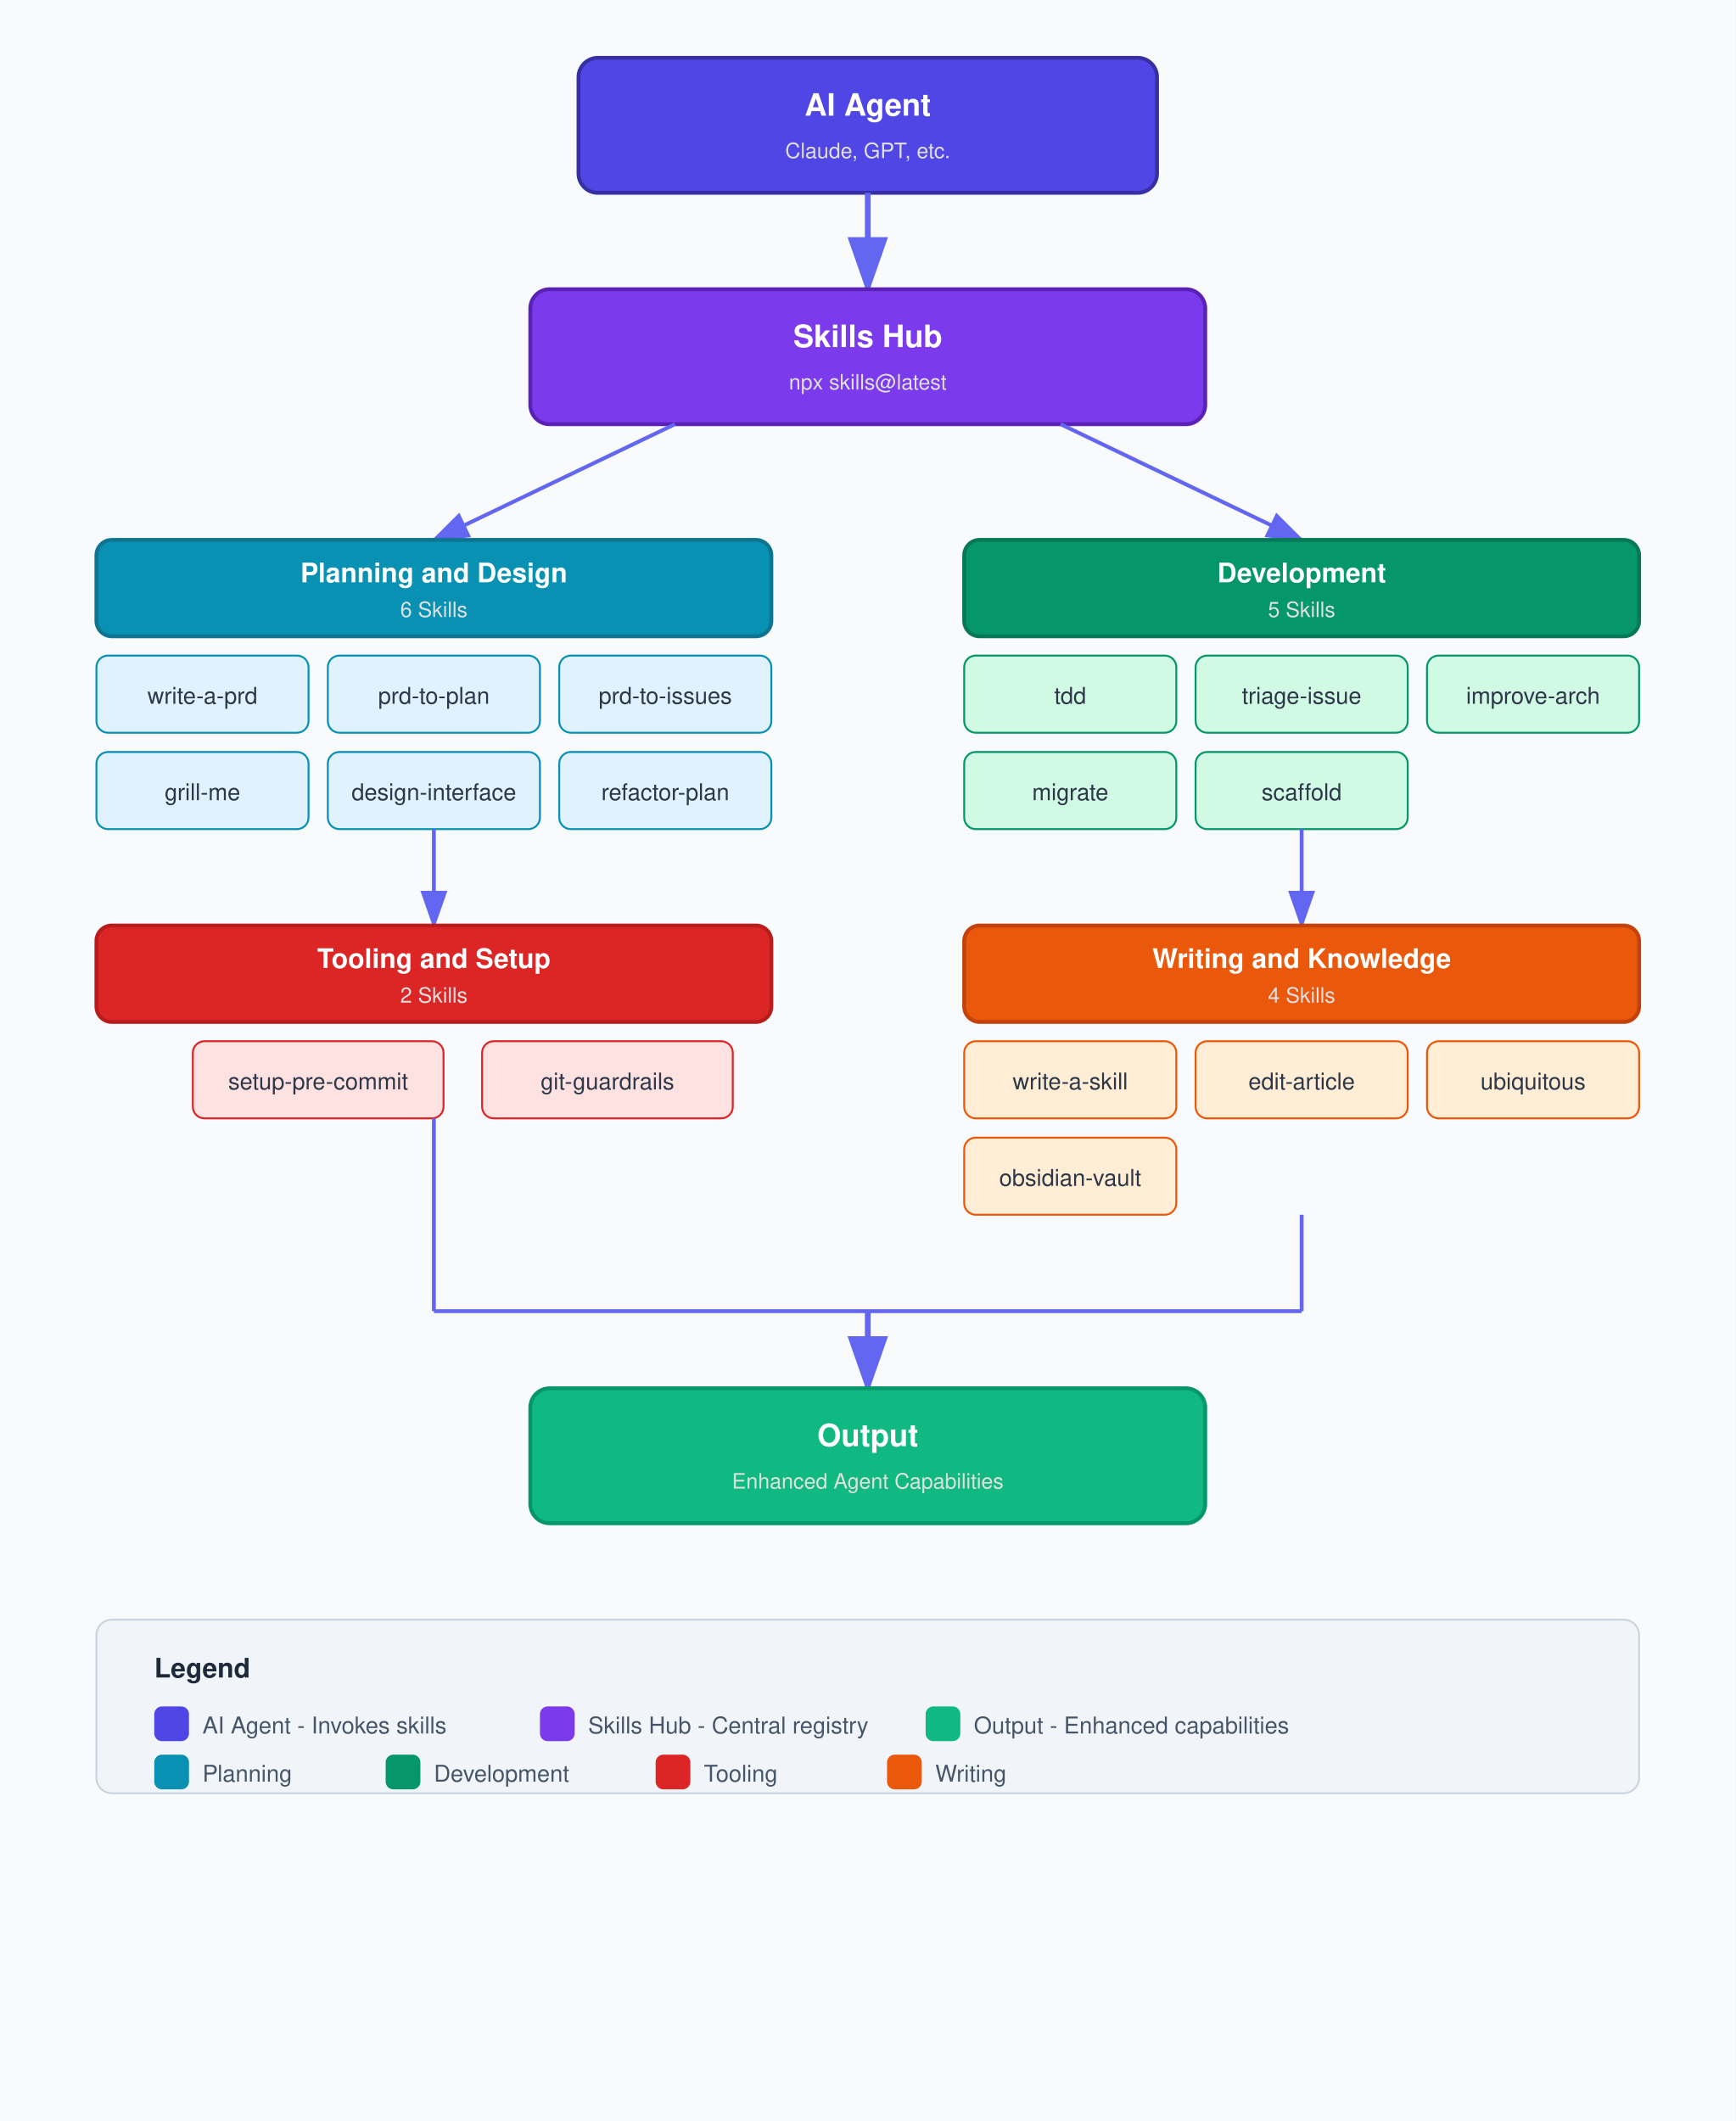
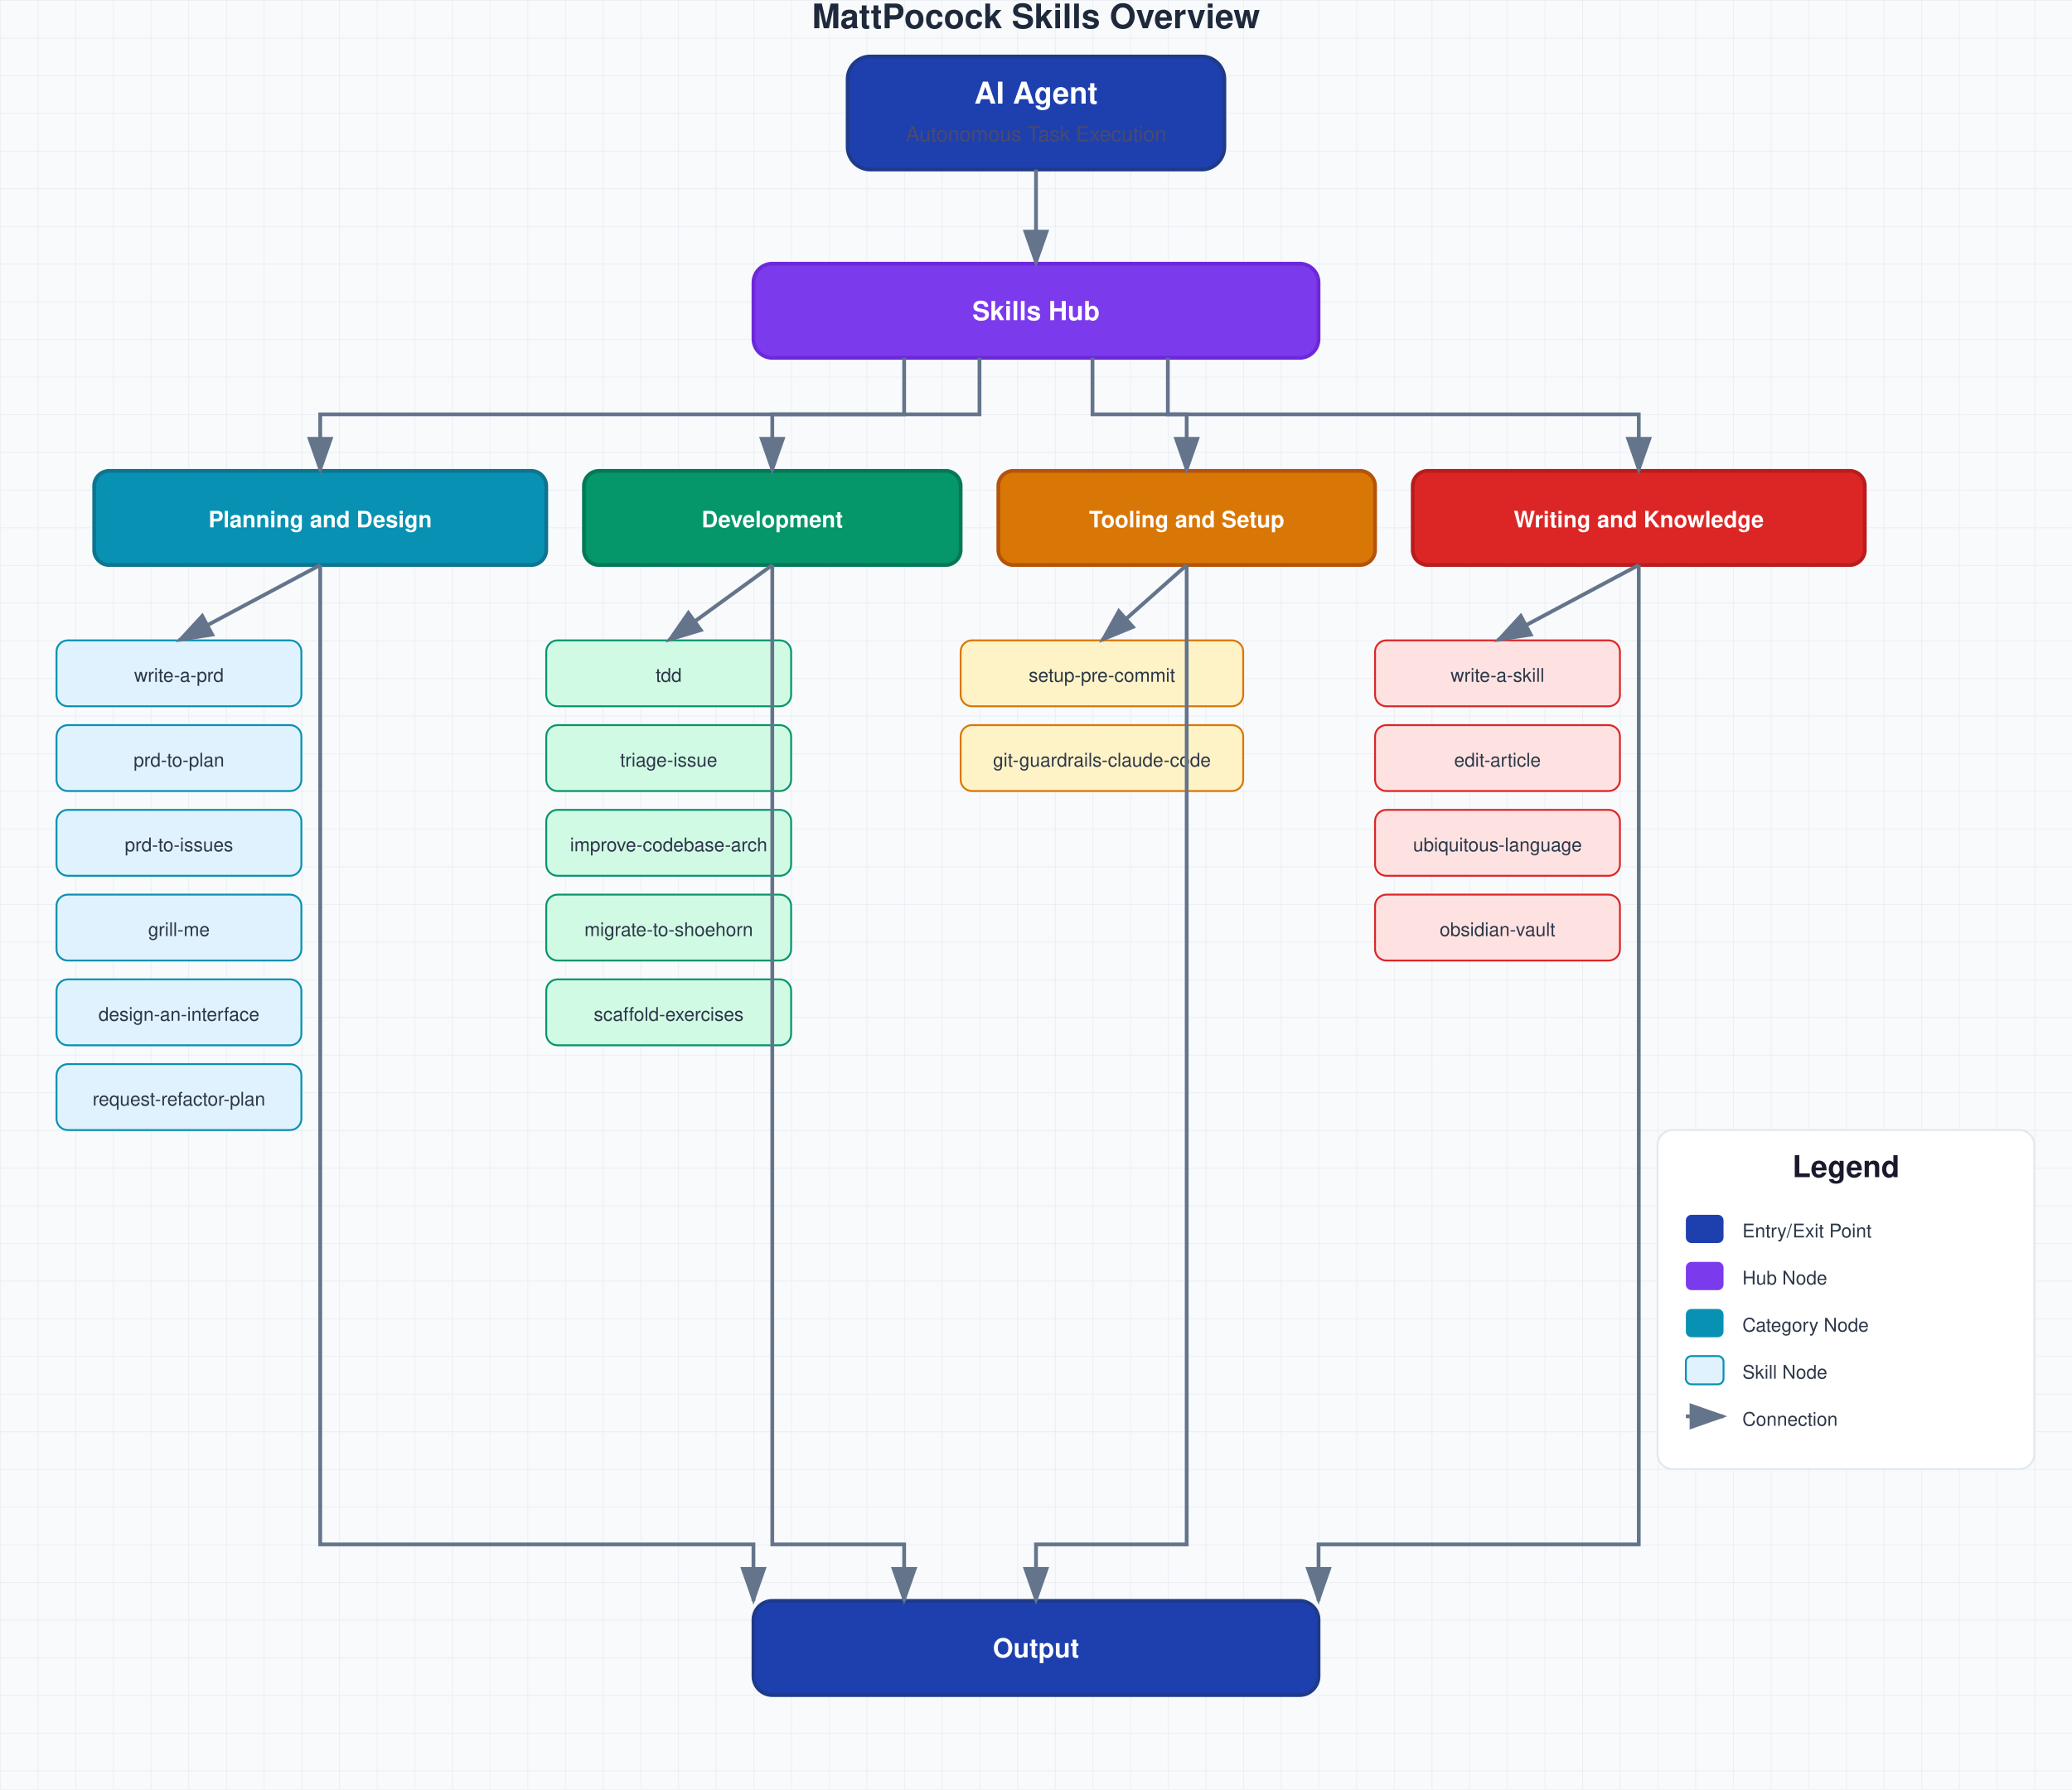
- <svg xmlns="http://www.w3.org/2000/svg" width="900" height="1100" viewBox="0 0 900 1100">
+ <svg xmlns="http://www.w3.org/2000/svg" width="1100" height="950" viewBox="0 0 1100 950">
  <style>
    text { font-family: -apple-system, BlinkMacSystemFont, 'Segoe UI', Helvetica, Arial, sans-serif; }
-     .box-title { font-size: 16px; font-weight: bold; fill: #ffffff; }
-     .box-subtitle { font-size: 11px; fill: #e0e0e0; }
-     .skill-text { font-size: 12px; fill: #2d3748; }
-     .category-title { font-size: 14px; font-weight: bold; fill: #ffffff; }
-     .legend-text { font-size: 12px; fill: #475569; }
-     .legend-title { font-size: 14px; font-weight: bold; fill: #1e293b; }
+     .title { font-size: 16px; font-weight: 600; fill: #1a1a2e; }
+     .subtitle { font-size: 11px; fill: #4a4a6a; }
+     .skill-text { font-size: 10px; fill: #2d3748; }
+     .category-title { font-size: 12px; font-weight: 600; fill: #ffffff; }
+     .hub-text { font-size: 14px; font-weight: 600; fill: #ffffff; }
+     .agent-text { font-size: 16px; font-weight: 700; fill: #ffffff; }
+     .output-text { font-size: 14px; font-weight: 600; fill: #ffffff; }
+     .arrow { stroke: #64748b; stroke-width: 2; fill: none; }
+     .arrow-head { fill: #64748b; }
  </style>
-   <rect width="900" height="1100" fill="#f8fafc" />
-   <rect x="300" y="30" width="300" height="70" rx="10" fill="#4f46e5" stroke="#3730a3" stroke-width="2" />
-   <text x="450" y="60" text-anchor="middle" class="box-title">AI Agent</text>
-   <text x="450" y="82" text-anchor="middle" class="box-subtitle">Claude, GPT, etc.</text>
-   <line x1="450" y1="100" x2="450" y2="150" stroke="#6366f1" stroke-width="3" marker-end="url(#arrowhead)" />
-   <rect x="275" y="150" width="350" height="70" rx="10" fill="#7c3aed" stroke="#5b21b6" stroke-width="2" />
-   <text x="450" y="180" text-anchor="middle" class="box-title">Skills Hub</text>
-   <text x="450" y="202" text-anchor="middle" class="box-subtitle">npx skills@latest</text>
-   <line x1="350" y1="220" x2="225" y2="280" stroke="#6366f1" stroke-width="2" marker-end="url(#arrowhead)" />
-   <line x1="550" y1="220" x2="675" y2="280" stroke="#6366f1" stroke-width="2" marker-end="url(#arrowhead)" />
-   <rect x="50" y="280" width="350" height="50" rx="8" fill="#0891b2" stroke="#0e7490" stroke-width="2" />
-   <text x="225" y="302" text-anchor="middle" class="category-title">Planning and Design</text>
-   <text x="225" y="320" text-anchor="middle" class="box-subtitle">6 Skills</text>
-   <rect x="50" y="340" width="110" height="40" rx="6" fill="#e0f2fe" stroke="#0891b2" stroke-width="1" />
-   <text x="105" y="365" text-anchor="middle" class="skill-text">write-a-prd</text>
-   <rect x="170" y="340" width="110" height="40" rx="6" fill="#e0f2fe" stroke="#0891b2" stroke-width="1" />
-   <text x="225" y="365" text-anchor="middle" class="skill-text">prd-to-plan</text>
-   <rect x="290" y="340" width="110" height="40" rx="6" fill="#e0f2fe" stroke="#0891b2" stroke-width="1" />
-   <text x="345" y="365" text-anchor="middle" class="skill-text">prd-to-issues</text>
-   <rect x="50" y="390" width="110" height="40" rx="6" fill="#e0f2fe" stroke="#0891b2" stroke-width="1" />
-   <text x="105" y="415" text-anchor="middle" class="skill-text">grill-me</text>
-   <rect x="170" y="390" width="110" height="40" rx="6" fill="#e0f2fe" stroke="#0891b2" stroke-width="1" />
-   <text x="225" y="415" text-anchor="middle" class="skill-text">design-interface</text>
-   <rect x="290" y="390" width="110" height="40" rx="6" fill="#e0f2fe" stroke="#0891b2" stroke-width="1" />
-   <text x="345" y="415" text-anchor="middle" class="skill-text">refactor-plan</text>
-   <rect x="500" y="280" width="350" height="50" rx="8" fill="#059669" stroke="#047857" stroke-width="2" />
-   <text x="675" y="302" text-anchor="middle" class="category-title">Development</text>
-   <text x="675" y="320" text-anchor="middle" class="box-subtitle">5 Skills</text>
-   <rect x="500" y="340" width="110" height="40" rx="6" fill="#d1fae5" stroke="#059669" stroke-width="1" />
-   <text x="555" y="365" text-anchor="middle" class="skill-text">tdd</text>
-   <rect x="620" y="340" width="110" height="40" rx="6" fill="#d1fae5" stroke="#059669" stroke-width="1" />
-   <text x="675" y="365" text-anchor="middle" class="skill-text">triage-issue</text>
-   <rect x="740" y="340" width="110" height="40" rx="6" fill="#d1fae5" stroke="#059669" stroke-width="1" />
-   <text x="795" y="365" text-anchor="middle" class="skill-text">improve-arch</text>
-   <rect x="500" y="390" width="110" height="40" rx="6" fill="#d1fae5" stroke="#059669" stroke-width="1" />
-   <text x="555" y="415" text-anchor="middle" class="skill-text">migrate</text>
-   <rect x="620" y="390" width="110" height="40" rx="6" fill="#d1fae5" stroke="#059669" stroke-width="1" />
-   <text x="675" y="415" text-anchor="middle" class="skill-text">scaffold</text>
-   <line x1="225" y1="430" x2="225" y2="480" stroke="#6366f1" stroke-width="2" marker-end="url(#arrowhead)" />
-   <line x1="675" y1="430" x2="675" y2="480" stroke="#6366f1" stroke-width="2" marker-end="url(#arrowhead)" />
-   <rect x="50" y="480" width="350" height="50" rx="8" fill="#dc2626" stroke="#b91c1c" stroke-width="2" />
-   <text x="225" y="502" text-anchor="middle" class="category-title">Tooling and Setup</text>
-   <text x="225" y="520" text-anchor="middle" class="box-subtitle">2 Skills</text>
-   <rect x="100" y="540" width="130" height="40" rx="6" fill="#fee2e2" stroke="#dc2626" stroke-width="1" />
-   <text x="165" y="565" text-anchor="middle" class="skill-text">setup-pre-commit</text>
-   <rect x="250" y="540" width="130" height="40" rx="6" fill="#fee2e2" stroke="#dc2626" stroke-width="1" />
-   <text x="315" y="565" text-anchor="middle" class="skill-text">git-guardrails</text>
-   <rect x="500" y="480" width="350" height="50" rx="8" fill="#ea580c" stroke="#c2410c" stroke-width="2" />
-   <text x="675" y="502" text-anchor="middle" class="category-title">Writing and Knowledge</text>
-   <text x="675" y="520" text-anchor="middle" class="box-subtitle">4 Skills</text>
-   <rect x="500" y="540" width="110" height="40" rx="6" fill="#ffedd5" stroke="#ea580c" stroke-width="1" />
-   <text x="555" y="565" text-anchor="middle" class="skill-text">write-a-skill</text>
-   <rect x="620" y="540" width="110" height="40" rx="6" fill="#ffedd5" stroke="#ea580c" stroke-width="1" />
-   <text x="675" y="565" text-anchor="middle" class="skill-text">edit-article</text>
-   <rect x="740" y="540" width="110" height="40" rx="6" fill="#ffedd5" stroke="#ea580c" stroke-width="1" />
-   <text x="795" y="565" text-anchor="middle" class="skill-text">ubiquitous</text>
-   <rect x="500" y="590" width="110" height="40" rx="6" fill="#ffedd5" stroke="#ea580c" stroke-width="1" />
-   <text x="555" y="615" text-anchor="middle" class="skill-text">obsidian-vault</text>
-   <line x1="225" y1="580" x2="225" y2="680" stroke="#6366f1" stroke-width="2" />
-   <line x1="675" y1="630" x2="675" y2="680" stroke="#6366f1" stroke-width="2" />
-   <line x1="225" y1="680" x2="675" y2="680" stroke="#6366f1" stroke-width="2" />
-   <line x1="450" y1="680" x2="450" y2="720" stroke="#6366f1" stroke-width="3" marker-end="url(#arrowhead)" />
-   <rect x="275" y="720" width="350" height="70" rx="10" fill="#10b981" stroke="#059669" stroke-width="2" />
-   <text x="450" y="750" text-anchor="middle" class="box-title">Output</text>
-   <text x="450" y="772" text-anchor="middle" class="box-subtitle">Enhanced Agent Capabilities</text>
+   <rect width="1100" height="950" fill="#f8fafc" />
  <defs>
+     <pattern id="grid" width="20" height="20" patternUnits="userSpaceOnUse">
+       <path d="M 20 0 L 0 0 0 20" fill="none" stroke="#e2e8f0" stroke-width="0.5" />
+     </pattern>
    <marker id="arrowhead" markerWidth="10" markerHeight="7" refX="9" refY="3.5" orient="auto">
-       <polygon points="0 0, 10 3.5, 0 7" fill="#6366f1" />
+       <polygon points="0 0, 10 3.5, 0 7" class="arrow-head" />
    </marker>
  </defs>
-   <rect x="50" y="840" width="800" height="90" rx="8" fill="#f1f5f9" stroke="#cbd5e1" stroke-width="1" />
-   <text x="80" y="870" class="legend-title">Legend</text>
-   <rect x="80" y="885" width="18" height="18" rx="4" fill="#4f46e5" />
-   <text x="105" y="899" class="legend-text">AI Agent - Invokes skills</text>
-   <rect x="280" y="885" width="18" height="18" rx="4" fill="#7c3aed" />
-   <text x="305" y="899" class="legend-text">Skills Hub - Central registry</text>
-   <rect x="480" y="885" width="18" height="18" rx="4" fill="#10b981" />
-   <text x="505" y="899" class="legend-text">Output - Enhanced capabilities</text>
-   <rect x="80" y="910" width="18" height="18" rx="4" fill="#0891b2" />
-   <text x="105" y="924" class="legend-text">Planning</text>
-   <rect x="200" y="910" width="18" height="18" rx="4" fill="#059669" />
-   <text x="225" y="924" class="legend-text">Development</text>
-   <rect x="340" y="910" width="18" height="18" rx="4" fill="#dc2626" />
-   <text x="365" y="924" class="legend-text">Tooling</text>
-   <rect x="460" y="910" width="18" height="18" rx="4" fill="#ea580c" />
-   <text x="485" y="924" class="legend-text">Writing</text>
+   <rect width="1100" height="950" fill="url(#grid)" />
+   <rect x="450" y="30" width="200" height="60" rx="12" fill="#1e40af" stroke="#1e3a8a" stroke-width="2" />
+   <text x="550" y="55" text-anchor="middle" class="agent-text">AI Agent</text>
+   <text x="550" y="75" text-anchor="middle" class="subtitle" fill="#93c5fd">Autonomous Task Execution</text>
+   <rect x="400" y="140" width="300" height="50" rx="10" fill="#7c3aed" stroke="#6d28d9" stroke-width="2" />
+   <text x="550" y="170" text-anchor="middle" class="hub-text">Skills Hub</text>
+   <line x1="550" y1="90" x2="550" y2="140" class="arrow" marker-end="url(#arrowhead)" />
+   <rect x="50" y="250" width="240" height="50" rx="8" fill="#0891b2" stroke="#0e7490" stroke-width="2" />
+   <text x="170" y="280" text-anchor="middle" class="category-title">Planning and Design</text>
+   <rect x="310" y="250" width="200" height="50" rx="8" fill="#059669" stroke="#047857" stroke-width="2" />
+   <text x="410" y="280" text-anchor="middle" class="category-title">Development</text>
+   <rect x="530" y="250" width="200" height="50" rx="8" fill="#d97706" stroke="#b45309" stroke-width="2" />
+   <text x="630" y="280" text-anchor="middle" class="category-title">Tooling and Setup</text>
+   <rect x="750" y="250" width="240" height="50" rx="8" fill="#dc2626" stroke="#b91c1c" stroke-width="2" />
+   <text x="870" y="280" text-anchor="middle" class="category-title">Writing and Knowledge</text>
+   <path d="M 480 190 L 480 220 L 170 220 L 170 250" class="arrow" marker-end="url(#arrowhead)" />
+   <path d="M 520 190 L 520 220 L 410 220 L 410 250" class="arrow" marker-end="url(#arrowhead)" />
+   <path d="M 580 190 L 580 220 L 630 220 L 630 250" class="arrow" marker-end="url(#arrowhead)" />
+   <path d="M 620 190 L 620 220 L 870 220 L 870 250" class="arrow" marker-end="url(#arrowhead)" />
+   <g id="planning-skills">
+     <rect x="30" y="340" width="130" height="35" rx="6" fill="#e0f2fe" stroke="#0891b2" stroke-width="1" />
+     <text x="95" y="362" text-anchor="middle" class="skill-text">write-a-prd</text>
+     <rect x="30" y="385" width="130" height="35" rx="6" fill="#e0f2fe" stroke="#0891b2" stroke-width="1" />
+     <text x="95" y="407" text-anchor="middle" class="skill-text">prd-to-plan</text>
+     <rect x="30" y="430" width="130" height="35" rx="6" fill="#e0f2fe" stroke="#0891b2" stroke-width="1" />
+     <text x="95" y="452" text-anchor="middle" class="skill-text">prd-to-issues</text>
+     <rect x="30" y="475" width="130" height="35" rx="6" fill="#e0f2fe" stroke="#0891b2" stroke-width="1" />
+     <text x="95" y="497" text-anchor="middle" class="skill-text">grill-me</text>
+     <rect x="30" y="520" width="130" height="35" rx="6" fill="#e0f2fe" stroke="#0891b2" stroke-width="1" />
+     <text x="95" y="542" text-anchor="middle" class="skill-text">design-an-interface</text>
+     <rect x="30" y="565" width="130" height="35" rx="6" fill="#e0f2fe" stroke="#0891b2" stroke-width="1" />
+     <text x="95" y="587" text-anchor="middle" class="skill-text">request-refactor-plan</text>
+   </g>
+   <g id="development-skills">
+     <rect x="290" y="340" width="130" height="35" rx="6" fill="#d1fae5" stroke="#059669" stroke-width="1" />
+     <text x="355" y="362" text-anchor="middle" class="skill-text">tdd</text>
+     <rect x="290" y="385" width="130" height="35" rx="6" fill="#d1fae5" stroke="#059669" stroke-width="1" />
+     <text x="355" y="407" text-anchor="middle" class="skill-text">triage-issue</text>
+     <rect x="290" y="430" width="130" height="35" rx="6" fill="#d1fae5" stroke="#059669" stroke-width="1" />
+     <text x="355" y="452" text-anchor="middle" class="skill-text">improve-codebase-arch</text>
+     <rect x="290" y="475" width="130" height="35" rx="6" fill="#d1fae5" stroke="#059669" stroke-width="1" />
+     <text x="355" y="497" text-anchor="middle" class="skill-text">migrate-to-shoehorn</text>
+     <rect x="290" y="520" width="130" height="35" rx="6" fill="#d1fae5" stroke="#059669" stroke-width="1" />
+     <text x="355" y="542" text-anchor="middle" class="skill-text">scaffold-exercises</text>
+   </g>
+   <g id="tooling-skills">
+     <rect x="510" y="340" width="150" height="35" rx="6" fill="#fef3c7" stroke="#d97706" stroke-width="1" />
+     <text x="585" y="362" text-anchor="middle" class="skill-text">setup-pre-commit</text>
+     <rect x="510" y="385" width="150" height="35" rx="6" fill="#fef3c7" stroke="#d97706" stroke-width="1" />
+     <text x="585" y="407" text-anchor="middle" class="skill-text">git-guardrails-claude-code</text>
+   </g>
+   <g id="writing-skills">
+     <rect x="730" y="340" width="130" height="35" rx="6" fill="#fee2e2" stroke="#dc2626" stroke-width="1" />
+     <text x="795" y="362" text-anchor="middle" class="skill-text">write-a-skill</text>
+     <rect x="730" y="385" width="130" height="35" rx="6" fill="#fee2e2" stroke="#dc2626" stroke-width="1" />
+     <text x="795" y="407" text-anchor="middle" class="skill-text">edit-article</text>
+     <rect x="730" y="430" width="130" height="35" rx="6" fill="#fee2e2" stroke="#dc2626" stroke-width="1" />
+     <text x="795" y="452" text-anchor="middle" class="skill-text">ubiquitous-language</text>
+     <rect x="730" y="475" width="130" height="35" rx="6" fill="#fee2e2" stroke="#dc2626" stroke-width="1" />
+     <text x="795" y="497" text-anchor="middle" class="skill-text">obsidian-vault</text>
+   </g>
+   <line x1="170" y1="300" x2="95" y2="340" class="arrow" marker-end="url(#arrowhead)" />
+   <line x1="410" y1="300" x2="355" y2="340" class="arrow" marker-end="url(#arrowhead)" />
+   <line x1="630" y1="300" x2="585" y2="340" class="arrow" marker-end="url(#arrowhead)" />
+   <line x1="870" y1="300" x2="795" y2="340" class="arrow" marker-end="url(#arrowhead)" />
+   <rect x="400" y="850" width="300" height="50" rx="10" fill="#1e40af" stroke="#1e3a8a" stroke-width="2" />
+   <text x="550" y="880" text-anchor="middle" class="output-text">Output</text>
+   <path d="M 170 300 L 170 820 L 400 820 L 400 850" class="arrow" marker-end="url(#arrowhead)" />
+   <path d="M 410 300 L 410 820 L 480 820 L 480 850" class="arrow" marker-end="url(#arrowhead)" />
+   <path d="M 630 300 L 630 820 L 550 820 L 550 850" class="arrow" marker-end="url(#arrowhead)" />
+   <path d="M 870 300 L 870 820 L 700 820 L 700 850" class="arrow" marker-end="url(#arrowhead)" />
+   <rect x="880" y="600" width="200" height="180" rx="8" fill="#ffffff" stroke="#e2e8f0" stroke-width="1" />
+   <text x="980" y="625" text-anchor="middle" class="title">Legend</text>
+   <rect x="895" y="645" width="20" height="15" rx="3" fill="#1e40af" />
+   <text x="925" y="657" class="skill-text">Entry/Exit Point</text>
+   <rect x="895" y="670" width="20" height="15" rx="3" fill="#7c3aed" />
+   <text x="925" y="682" class="skill-text">Hub Node</text>
+   <rect x="895" y="695" width="20" height="15" rx="3" fill="#0891b2" />
+   <text x="925" y="707" class="skill-text">Category Node</text>
+   <rect x="895" y="720" width="20" height="15" rx="3" fill="#e0f2fe" stroke="#0891b2" />
+   <text x="925" y="732" class="skill-text">Skill Node</text>
+   <line x1="895" y1="752" x2="915" y2="752" class="arrow" marker-end="url(#arrowhead)" />
+   <text x="925" y="757" class="skill-text">Connection</text>
+   <text x="550" y="15" text-anchor="middle" style="font-size: 18px; font-weight: 700; fill: #1e293b;">MattPocock Skills Overview</text>
</svg>
